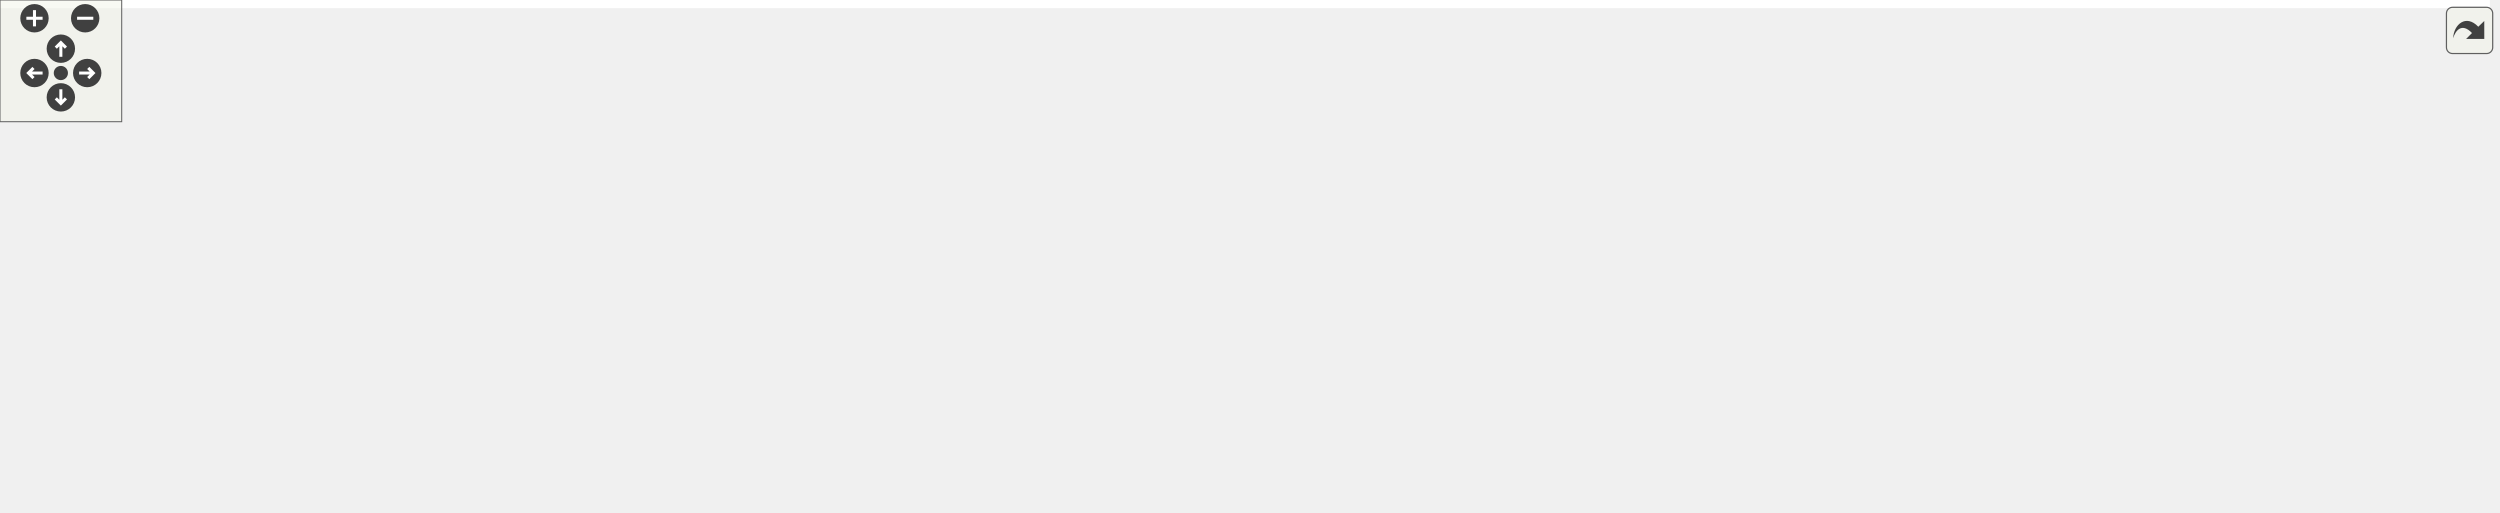
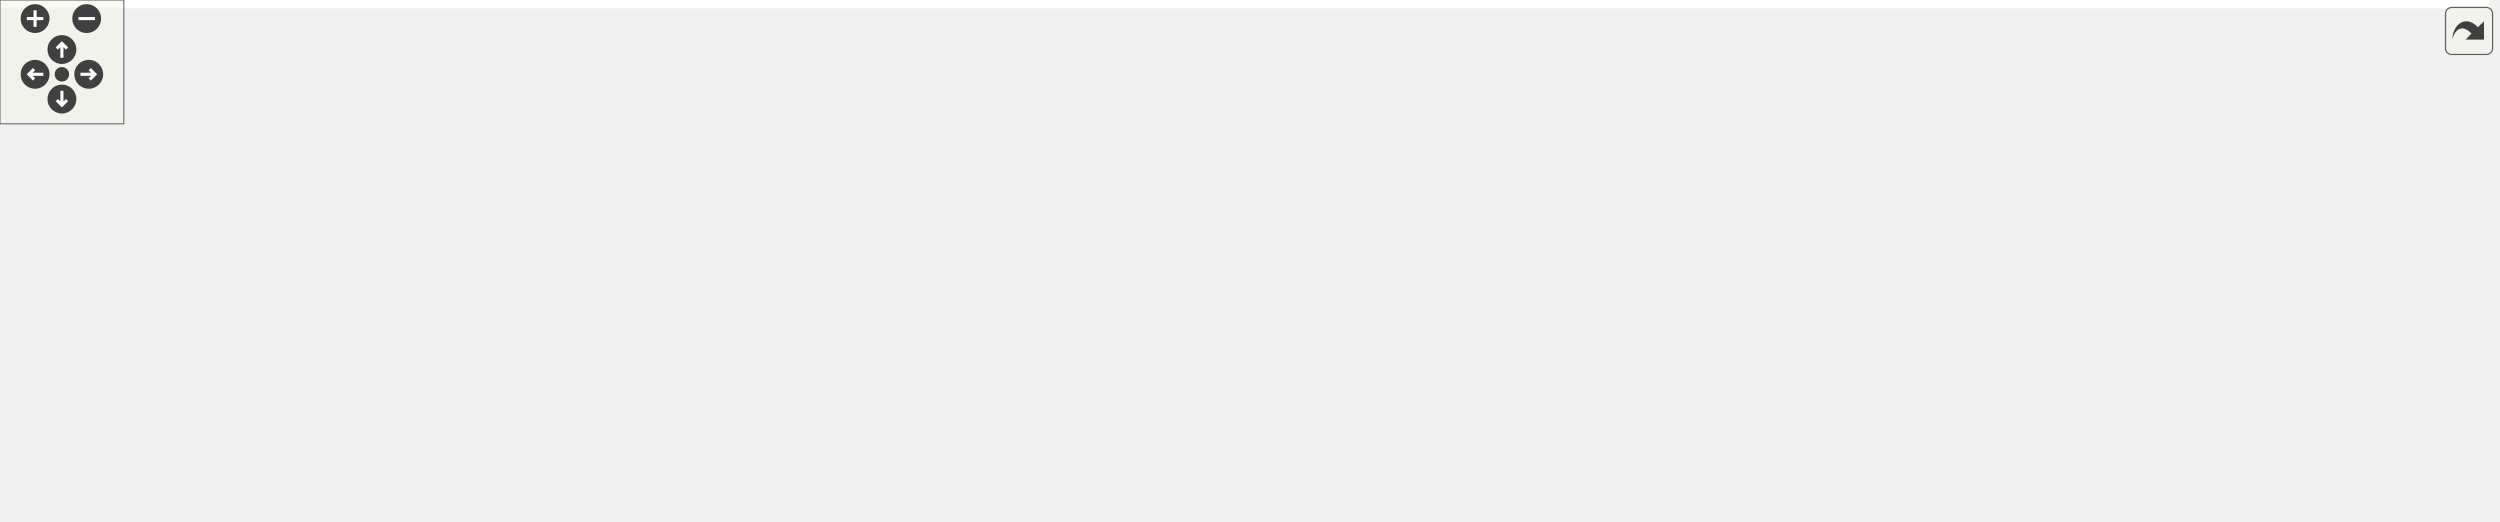
<svg xmlns="http://www.w3.org/2000/svg" xmlns:xlink="http://www.w3.org/1999/xlink" id="main" version="1.1" xml:space="preserve">
  <style type="text/css">
.edge:hover path { stroke: red; }
.edge:hover polygon { stroke: red; fill: red; }
</style>
  <defs>
    <circle id="rim" cx="0" cy="0" r="7" />
    <circle id="rim2" cx="0" cy="0" r="3.5" />
    <g id="zoomPlus">
      <use xlink:href="#rim" fill="#404040">
        <set attributeName="fill" to="#808080" begin="zoomplus.mouseover" end="zoomplus.mouseout" />
      </use>
      <path d="M-4,0h8M0,-4v8" fill="none" stroke="white" stroke-width="1.5" pointer-events="none" />
    </g>
    <g id="zoomMin">
      <use xlink:href="#rim" fill="#404040">
        <set attributeName="fill" to="#808080" begin="zoomminus.mouseover" end="zoomminus.mouseout" />
      </use>
      <path d="M-4,0h8" fill="none" stroke="white" stroke-width="1.5" pointer-events="none" />
    </g>
    <g id="dirArrow">
      <path fill="none" stroke="white" stroke-width="1.5" d="M0,-3.0v7 M-2.5,-0.5L0,-3.0L2.5,-0.5" />
    </g>
    <g id="resetDef">
      <use xlink:href="#rim2" fill="#404040">
        <set attributeName="fill" to="#808080" begin="reset.mouseover" end="reset.mouseout" />
      </use>
    </g>
  </defs>
  <svg id="graph" class="graph">
    <g id="viewport">
-       <polygon fill="white" stroke="transparent" points="-4,4 -4,-192 1227.5,-192 1227.5,4 -4,4" />
+       <polygon fill="white" stroke="transparent" points="-4,4 -4,-192 1206.5,-192 1206.5,4 -4,4" />
      <g id="node1" class="node">
        <g id="a_node1">
          <a xlink:title="This file declares the class DirStructure.">
            <polygon fill="#bfbfbf" stroke="black" points="537.5,-168.5 537.5,-187.5 638.5,-187.5 638.5,-168.5 537.5,-168.5" />
            <text text-anchor="middle" x="588" y="-175.5" font-family="Helvetica,sans-Serif" font-size="10.00">src/Dirstructure.h</text>
          </a>
        </g>
      </g>
      <g id="node2" class="node">
        <g id="a_node2">
          <a xlink:href="Autocomplete_8cpp.html" target="_top" xlink:title="This file defines the class AutoComplete.">
            <polygon fill="white" stroke="black" points="0,-112.5 0,-131.5 122,-131.5 122,-112.5 0,-112.5" />
            <text text-anchor="middle" x="61" y="-119.5" font-family="Helvetica,sans-Serif" font-size="10.00">src/Autocomplete.cpp</text>
          </a>
        </g>
      </g>
      <g id="edge1" class="edge">
        <path fill="none" stroke="midnightblue" d="M527.2,-171.59C439.57,-163.67 272.73,-148.09 131,-132 128.08,-131.67 125.09,-131.32 122.07,-130.96" />
        <polygon fill="midnightblue" stroke="midnightblue" points="526.95,-175.08 537.23,-172.5 527.58,-168.11 526.95,-175.08" />
      </g>
      <g id="node3" class="node">
        <g id="a_node3">
          <a xlink:href="AutocompletePopup_8cpp.html" target="_top" xlink:title="This file defines the class AutocompletePopup.">
            <polygon fill="white" stroke="black" points="140,-112.5 140,-131.5 292,-131.5 292,-112.5 140,-112.5" />
            <text text-anchor="middle" x="216" y="-119.5" font-family="Helvetica,sans-Serif" font-size="10.00">src/AutocompletePopup.cpp</text>
          </a>
        </g>
      </g>
      <g id="edge2" class="edge">
        <path fill="none" stroke="midnightblue" d="M527.48,-168.21C457.69,-158.08 343.74,-141.54 274.73,-131.52" />
        <polygon fill="midnightblue" stroke="midnightblue" points="527.04,-171.69 537.44,-169.66 528.05,-164.76 527.04,-171.69" />
      </g>
      <g id="node4" class="node">
        <g id="a_node4">
          <a xlink:href="Configuration_8cpp.html" target="_top" xlink:title="This file defines the class Configuration which serves as a fast configuration storage.">
            <polygon fill="white" stroke="black" points="310.5,-112.5 310.5,-131.5 429.5,-131.5 429.5,-112.5 310.5,-112.5" />
            <text text-anchor="middle" x="370" y="-119.5" font-family="Helvetica,sans-Serif" font-size="10.00">src/Configuration.cpp</text>
          </a>
        </g>
      </g>
      <g id="edge3" class="edge">
        <path fill="none" stroke="midnightblue" d="M543.69,-166.02C502.51,-155.82 442.03,-140.84 404.38,-131.52" />
        <polygon fill="midnightblue" stroke="midnightblue" points="542.91,-169.44 553.46,-168.44 544.59,-162.64 542.91,-169.44" />
      </g>
      <g id="node5" class="node">
        <g id="a_node5">
          <a xlink:href="Dirstructure_8cpp.html" target="_top" xlink:title="This file defines the class DirStructure.">
            <polygon fill="white" stroke="black" points="448,-112.5 448,-131.5 560,-131.5 560,-112.5 448,-112.5" />
            <text text-anchor="middle" x="504" y="-119.5" font-family="Helvetica,sans-Serif" font-size="10.00">src/Dirstructure.cpp</text>
          </a>
        </g>
      </g>
      <g id="edge4" class="edge">
        <path fill="none" stroke="midnightblue" d="M566.07,-162.9C550.66,-153 530.55,-140.07 517.46,-131.65" />
        <polygon fill="midnightblue" stroke="midnightblue" points="564.2,-165.86 574.5,-168.32 567.98,-159.97 564.2,-165.86" />
      </g>
      <g id="node6" class="node">
        <g id="a_node6">
          <a xlink:href="main_8h.html" target="_top" xlink:title="This file declares the class wxMaxima that contains most of the program's logic.">
-             <polygon fill="white" stroke="black" points="614,-56.5 614,-75.5 682,-75.5 682,-56.5 614,-56.5" />
-             <text text-anchor="middle" x="648" y="-63.5" font-family="Helvetica,sans-Serif" font-size="10.00">src/main.h</text>
+             <polygon fill="white" stroke="black" points="939,-56.5 939,-75.5 1007,-75.5 1007,-56.5 939,-56.5" />
+             <text text-anchor="middle" x="973" y="-63.5" font-family="Helvetica,sans-Serif" font-size="10.00">src/main.h</text>
          </a>
        </g>
      </g>
      <g id="edge5" class="edge">
-         <path fill="none" stroke="midnightblue" d="M597.64,-159.32C610.71,-135.37 633.52,-93.55 643.31,-75.59" />
-         <polygon fill="midnightblue" stroke="midnightblue" points="594.42,-157.91 592.71,-168.37 600.57,-161.27 594.42,-157.91" />
+         <path fill="none" stroke="midnightblue" d="M634.31,-166.16C670.57,-157.47 722.19,-144.69 767,-132 832.49,-113.45 908.67,-88.53 947.45,-75.6" />
+         <polygon fill="midnightblue" stroke="midnightblue" points="633.42,-162.77 624.51,-168.49 635.05,-169.58 633.42,-162.77" />
      </g>
      <g id="node7" class="node">
        <g id="a_node7">
-           <a xlink:href="MaximaManual_8cpp.html" target="_top" xlink:title="This file defines the class MaximaManual.">
-             <polygon fill="white" stroke="black" points="515,-0.5 515,-19.5 645,-19.5 645,-0.5 515,-0.5" />
-             <text text-anchor="middle" x="580" y="-7.5" font-family="Helvetica,sans-Serif" font-size="10.00">src/MaximaManual.cpp</text>
+           <a xlink:href="main_8cpp.html" target="_top" xlink:title="The file that defines the starting point of the program.">
+             <polygon fill="white" stroke="black" points="563.5,-0.5 563.5,-19.5 642.5,-19.5 642.5,-0.5 563.5,-0.5" />
+             <text text-anchor="middle" x="603" y="-7.5" font-family="Helvetica,sans-Serif" font-size="10.00">src/main.cpp</text>
          </a>
        </g>
      </g>
      <g id="edge9" class="edge">
-         <path fill="none" stroke="midnightblue" d="M587.08,-157.93C585.35,-121.92 581.65,-45.23 580.41,-19.57" />
-         <polygon fill="midnightblue" stroke="midnightblue" points="583.59,-158.26 587.57,-168.08 590.58,-157.92 583.59,-158.26" />
+         <path fill="none" stroke="midnightblue" d="M589.72,-157.93C592.98,-121.92 599.91,-45.23 602.23,-19.57" />
+         <polygon fill="midnightblue" stroke="midnightblue" points="586.22,-157.8 588.81,-168.08 593.19,-158.43 586.22,-157.8" />
      </g>
      <g id="node8" class="node">
        <g id="a_node8">
-           <a xlink:href="main_8cpp.html" target="_top" xlink:title="The file that defines the starting point of the program.">
-             <polygon fill="white" stroke="black" points="978.5,-0.5 978.5,-19.5 1057.5,-19.5 1057.5,-0.5 978.5,-0.5" />
-             <text text-anchor="middle" x="1018" y="-7.5" font-family="Helvetica,sans-Serif" font-size="10.00">src/main.cpp</text>
+           <a xlink:href="MaximaManual_8cpp.html" target="_top" xlink:title="This file defines the class MaximaManual.">
+             <polygon fill="white" stroke="black" points="939,-0.5 939,-19.5 1069,-19.5 1069,-0.5 939,-0.5" />
+             <text text-anchor="middle" x="1004" y="-7.5" font-family="Helvetica,sans-Serif" font-size="10.00">src/MaximaManual.cpp</text>
          </a>
        </g>
      </g>
      <g id="edge10" class="edge">
-         <path fill="none" stroke="midnightblue" d="M648.69,-171.87C756.28,-161.38 973.44,-133.47 1019,-76 1031.9,-59.73 1025.74,-33.27 1021.25,-19.67" />
-         <polygon fill="midnightblue" stroke="midnightblue" points="648.25,-168.4 638.63,-172.83 648.92,-175.36 648.25,-168.4" />
+         <path fill="none" stroke="midnightblue" d="M648.89,-171.93C756.22,-161.56 971.92,-133.89 1016,-76 1028.79,-59.2 1017,-32.97 1009.35,-19.55" />
+         <polygon fill="midnightblue" stroke="midnightblue" points="648.48,-168.45 638.86,-172.88 649.14,-175.42 648.48,-168.45" />
      </g>
      <g id="node10" class="node">
        <g id="a_node10">
          <a xlink:href="wxMaxima_8h.html" target="_top" xlink:title="This file declares the class wxMaxima that contains most of the program's logic.">
-             <polygon fill="white" stroke="black" points="670.5,-112.5 670.5,-131.5 767.5,-131.5 767.5,-112.5 670.5,-112.5" />
-             <text text-anchor="middle" x="719" y="-119.5" font-family="Helvetica,sans-Serif" font-size="10.00">src/wxMaxima.h</text>
+             <polygon fill="white" stroke="black" points="661.5,-112.5 661.5,-131.5 758.5,-131.5 758.5,-112.5 661.5,-112.5" />
+             <text text-anchor="middle" x="710" y="-119.5" font-family="Helvetica,sans-Serif" font-size="10.00">src/wxMaxima.h</text>
          </a>
        </g>
      </g>
      <g id="edge11" class="edge">
-         <path fill="none" stroke="midnightblue" d="M618.32,-164.5C642.88,-154.38 676.82,-140.39 698.34,-131.52" />
-         <polygon fill="midnightblue" stroke="midnightblue" points="616.67,-161.4 608.76,-168.44 619.34,-167.87 616.67,-161.4" />
+         <path fill="none" stroke="midnightblue" d="M616.54,-164.37C639.39,-154.26 670.81,-140.35 690.76,-131.52" />
+         <polygon fill="midnightblue" stroke="midnightblue" points="615.06,-161.2 607.33,-168.44 617.89,-167.6 615.06,-161.2" />
      </g>
      <g id="node13" class="node">
        <g id="a_node13">
          <a xlink:href="wxMaximaFrame_8cpp.html" target="_top" xlink:title="This file defines the class wxMaximaFrame.">
-             <polygon fill="white" stroke="black" points="1084.5,-112.5 1084.5,-131.5 1223.5,-131.5 1223.5,-112.5 1084.5,-112.5" />
-             <text text-anchor="middle" x="1154" y="-119.5" font-family="Helvetica,sans-Serif" font-size="10.00">src/wxMaximaFrame.cpp</text>
+             <polygon fill="white" stroke="black" points="1063.5,-112.5 1063.5,-131.5 1202.5,-131.5 1202.5,-112.5 1063.5,-112.5" />
+             <text text-anchor="middle" x="1133" y="-119.5" font-family="Helvetica,sans-Serif" font-size="10.00">src/wxMaximaFrame.cpp</text>
          </a>
        </g>
      </g>
      <g id="edge17" class="edge">
-         <path fill="none" stroke="midnightblue" d="M648.86,-171.59C740.32,-163.39 918.62,-147.18 1070,-132 1074.67,-131.53 1079.48,-131.04 1084.34,-130.54" />
-         <polygon fill="midnightblue" stroke="midnightblue" points="648.33,-168.12 638.68,-172.5 648.95,-175.09 648.33,-168.12" />
+         <path fill="none" stroke="midnightblue" d="M648.93,-171.24C737.18,-162.85 905.68,-146.67 1049,-132 1053.67,-131.52 1058.48,-131.02 1063.33,-130.52" />
+         <polygon fill="midnightblue" stroke="midnightblue" points="648.46,-167.77 638.84,-172.2 649.12,-174.73 648.46,-167.77" />
      </g>
      <g id="edge6" class="edge">
-         <path fill="none" stroke="midnightblue" d="M629.24,-50.1C617,-40.38 601.44,-28.03 591.12,-19.83" />
-         <polygon fill="midnightblue" stroke="midnightblue" points="627.07,-52.85 637.07,-56.32 631.42,-47.36 627.07,-52.85" />
+         <path fill="none" stroke="midnightblue" d="M928.91,-55.91C819.68,-37.23 702.5,-22.62 642.65,-15.55" />
+         <polygon fill="midnightblue" stroke="midnightblue" points="928.32,-59.36 938.77,-57.61 929.51,-52.46 928.32,-59.36" />
      </g>
      <g id="edge7" class="edge">
-         <path fill="none" stroke="midnightblue" d="M692.35,-58.53C765.15,-47.9 908.83,-26.93 978.4,-16.78" />
-         <polygon fill="midnightblue" stroke="midnightblue" points="691.54,-55.11 682.15,-60.02 692.55,-62.04 691.54,-55.11" />
+         <path fill="none" stroke="midnightblue" d="M983.18,-47.27C988.47,-38.05 994.72,-27.17 998.98,-19.75" />
+         <polygon fill="midnightblue" stroke="midnightblue" points="980.06,-45.67 978.12,-56.08 986.13,-49.15 980.06,-45.67" />
      </g>
      <g id="node9" class="node">
        <g id="a_node9">
          <a xlink:href="wxMaxima_8cpp.html" target="_top" xlink:title="This file defines the contents of the class wxMaxima that contains most of the program's logic.">
-             <polygon fill="white" stroke="black" points="663,-0.5 663,-19.5 771,-19.5 771,-0.5 663,-0.5" />
-             <text text-anchor="middle" x="717" y="-7.5" font-family="Helvetica,sans-Serif" font-size="10.00">src/wxMaxima.cpp</text>
+             <polygon fill="white" stroke="black" points="753,-0.5 753,-19.5 861,-19.5 861,-0.5 753,-0.5" />
+             <text text-anchor="middle" x="807" y="-7.5" font-family="Helvetica,sans-Serif" font-size="10.00">src/wxMaxima.cpp</text>
          </a>
        </g>
      </g>
      <g id="edge8" class="edge">
-         <path fill="none" stroke="midnightblue" d="M667.04,-50.1C679.46,-40.38 695.24,-28.03 705.71,-19.83" />
-         <polygon fill="midnightblue" stroke="midnightblue" points="664.8,-47.4 659.09,-56.32 669.12,-52.92 664.8,-47.4" />
+         <path fill="none" stroke="midnightblue" d="M937.05,-53.3C905.77,-43.13 861.18,-28.62 833.18,-19.52" />
+         <polygon fill="midnightblue" stroke="midnightblue" points="936.1,-56.68 946.7,-56.44 938.27,-50.02 936.1,-56.68" />
      </g>
      <g id="edge13" class="edge">
-         <path fill="none" stroke="midnightblue" d="M699.41,-106.1C686.63,-96.38 670.39,-84.03 659.61,-75.83" />
-         <polygon fill="midnightblue" stroke="midnightblue" points="697.51,-109.06 707.59,-112.32 701.75,-103.48 697.51,-109.06" />
+         <path fill="none" stroke="midnightblue" d="M762.21,-110.39C806.79,-101.31 872.62,-87.87 930,-76 932.84,-75.41 935.78,-74.8 938.74,-74.19" />
+         <polygon fill="midnightblue" stroke="midnightblue" points="761.29,-107.01 752.19,-112.43 762.68,-113.87 761.29,-107.01" />
      </g>
      <g id="edge14" class="edge">
-         <path fill="none" stroke="midnightblue" d="M777.85,-118.78C850.11,-114.85 967.02,-104.21 999,-76 1015.4,-61.53 1018,-33.78 1018.19,-19.68" />
-         <polygon fill="midnightblue" stroke="midnightblue" points="777.34,-115.3 767.53,-119.31 777.7,-122.29 777.34,-115.3" />
+         <path fill="none" stroke="midnightblue" d="M688.58,-106.48C677.12,-98.22 663.12,-87.28 652,-76 633.94,-57.69 616.79,-32.56 608.39,-19.56" />
+         <polygon fill="midnightblue" stroke="midnightblue" points="686.56,-109.35 696.75,-112.25 690.6,-103.62 686.56,-109.35" />
      </g>
      <g id="edge16" class="edge">
-         <path fill="none" stroke="midnightblue" d="M718.66,-102.35C718.22,-78.25 717.48,-37.31 717.16,-19.59" />
-         <polygon fill="midnightblue" stroke="midnightblue" points="715.16,-102.43 718.84,-112.37 722.16,-102.31 715.16,-102.43" />
+         <path fill="none" stroke="midnightblue" d="M686.49,-106.8C667.85,-93.71 646.92,-73.69 660,-56 681.19,-27.35 720.25,-16.35 752.79,-12.37" />
+         <polygon fill="midnightblue" stroke="midnightblue" points="684.77,-109.85 695.04,-112.46 688.63,-104.02 684.77,-109.85" />
      </g>
      <g id="node11" class="node">
        <g id="a_node11">
          <a xlink:href="EditorCell_8cpp.html" target="_top" xlink:title="This file defines the class EditorCell.">
-             <polygon fill="white" stroke="black" points="738.5,-56.5 738.5,-75.5 865.5,-75.5 865.5,-56.5 738.5,-56.5" />
-             <text text-anchor="middle" x="802" y="-63.5" font-family="Helvetica,sans-Serif" font-size="10.00">src/cells/EditorCell.cpp</text>
+             <polygon fill="white" stroke="black" points="669.5,-56.5 669.5,-75.5 796.5,-75.5 796.5,-56.5 669.5,-56.5" />
+             <text text-anchor="middle" x="733" y="-63.5" font-family="Helvetica,sans-Serif" font-size="10.00">src/cells/EditorCell.cpp</text>
          </a>
        </g>
      </g>
      <g id="edge12" class="edge">
-         <path fill="none" stroke="midnightblue" d="M741.1,-106.62C756.26,-96.76 775.88,-83.99 788.7,-75.65" />
-         <polygon fill="midnightblue" stroke="midnightblue" points="738.81,-103.94 732.34,-112.32 742.63,-109.8 738.81,-103.94" />
+         <path fill="none" stroke="midnightblue" d="M717.8,-102.69C721.68,-93.59 726.18,-83.01 729.27,-75.75" />
+         <polygon fill="midnightblue" stroke="midnightblue" points="714.5,-101.51 713.8,-112.08 720.94,-104.25 714.5,-101.51" />
      </g>
      <g id="node12" class="node">
        <g id="a_node12">
          <a xlink:href="Worksheet_8cpp.html" target="_top" xlink:title="This file defines the class Worksheet.">
-             <polygon fill="white" stroke="black" points="884,-56.5 884,-75.5 990,-75.5 990,-56.5 884,-56.5" />
-             <text text-anchor="middle" x="937" y="-63.5" font-family="Helvetica,sans-Serif" font-size="10.00">src/Worksheet.cpp</text>
+             <polygon fill="white" stroke="black" points="815,-56.5 815,-75.5 921,-75.5 921,-56.5 815,-56.5" />
+             <text text-anchor="middle" x="868" y="-63.5" font-family="Helvetica,sans-Serif" font-size="10.00">src/Worksheet.cpp</text>
          </a>
        </g>
      </g>
      <g id="edge15" class="edge">
-         <path fill="none" stroke="midnightblue" d="M763.31,-110.02C804.49,-99.82 864.97,-84.84 902.62,-75.52" />
-         <polygon fill="midnightblue" stroke="midnightblue" points="762.41,-106.64 753.54,-112.44 764.09,-113.44 762.41,-106.64" />
+         <path fill="none" stroke="midnightblue" d="M744.61,-109.17C774.36,-99 816.55,-84.59 843.08,-75.52" />
+         <polygon fill="midnightblue" stroke="midnightblue" points="743.37,-105.9 735.04,-112.44 745.63,-112.52 743.37,-105.9" />
      </g>
    </g>
  </svg>
  <g id="navigator" transform="translate(0 0)" fill="#404254">
    <rect fill="#f2f5e9" fill-opacity="0.5" stroke="#606060" stroke-width=".5" x="0" y="0" width="60" height="60" />
    <use id="zoomplus" xlink:href="#zoomPlus" x="17" y="9" />
    <use id="zoomminus" xlink:href="#zoomMin" x="42" y="9" />
    <use id="reset" xlink:href="#resetDef" x="30" y="36" />
    <g id="arrowUp" xlink:href="#dirArrow" transform="translate(30 24)">
      <use xlink:href="#rim" fill="#404040">
        <set attributeName="fill" to="#808080" begin="arrowUp.mouseover" end="arrowUp.mouseout" />
      </use>
      <path fill="none" stroke="white" stroke-width="1.5" d="M0,-3.0v7 M-2.5,-0.5L0,-3.0L2.5,-0.5" />
    </g>
    <g id="arrowRight" xlink:href="#dirArrow" transform="rotate(90) translate(36 -43)">
      <use xlink:href="#rim" fill="#404040">
        <set attributeName="fill" to="#808080" begin="arrowRight.mouseover" end="arrowRight.mouseout" />
      </use>
      <path fill="none" stroke="white" stroke-width="1.5" d="M0,-3.0v7 M-2.5,-0.5L0,-3.0L2.5,-0.5" />
    </g>
    <g id="arrowDown" xlink:href="#dirArrow" transform="rotate(180) translate(-30 -48)">
      <use xlink:href="#rim" fill="#404040">
        <set attributeName="fill" to="#808080" begin="arrowDown.mouseover" end="arrowDown.mouseout" />
      </use>
      <path fill="none" stroke="white" stroke-width="1.5" d="M0,-3.0v7 M-2.5,-0.5L0,-3.0L2.5,-0.5" />
    </g>
    <g id="arrowLeft" xlink:href="#dirArrow" transform="rotate(270) translate(-36 17)">
      <use xlink:href="#rim" fill="#404040">
        <set attributeName="fill" to="#808080" begin="arrowLeft.mouseover" end="arrowLeft.mouseout" />
      </use>
      <path fill="none" stroke="white" stroke-width="1.5" d="M0,-3.0v7 M-2.5,-0.5L0,-3.0L2.5,-0.5" />
    </g>
  </g>
  <svg viewBox="0 0 15 15" width="100%" height="30px" preserveAspectRatio="xMaxYMin meet">
    <g id="arrow_out" transform="scale(0.3 0.3)">
      <a xlink:href="Dirstructure_8h__dep__incl_org.svg" target="_base">
        <rect id="button" ry="5" rx="5" y="6" x="6" height="38" width="38" fill="#f2f5e9" fill-opacity="0.5" stroke="#606060" stroke-width="1.0" />
        <path id="arrow" d="M 11.5,31.437 C 11.94,20.098 22.043,11.323 32.159,21.979 L 37.069,17.246 C 37.069,17.246 37.088,32 37.088,32 L 22.16,31.978 C 22.16,31.978 26.998,27.14 26.998,27.14 C 18.529,18.264 13.292,25.23 11.5,31.437 z" style="fill:#404040;" />
      </a>
    </g>
  </svg>
</svg>
